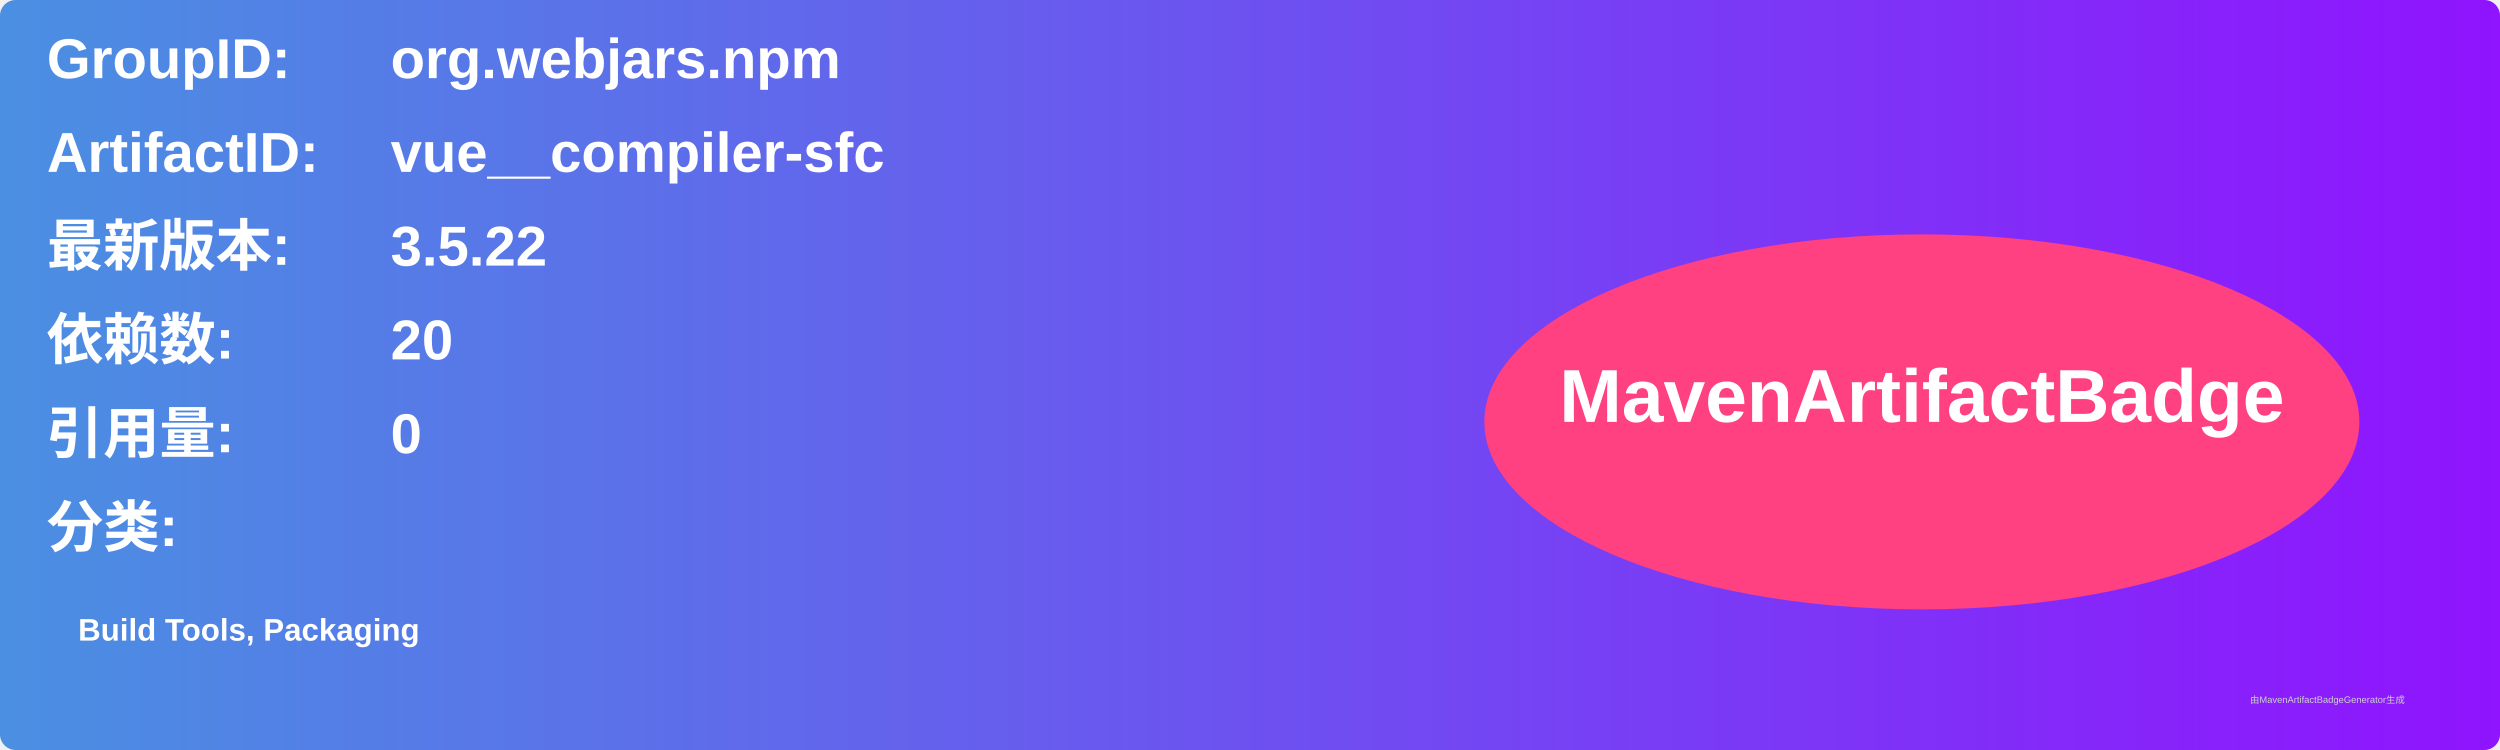
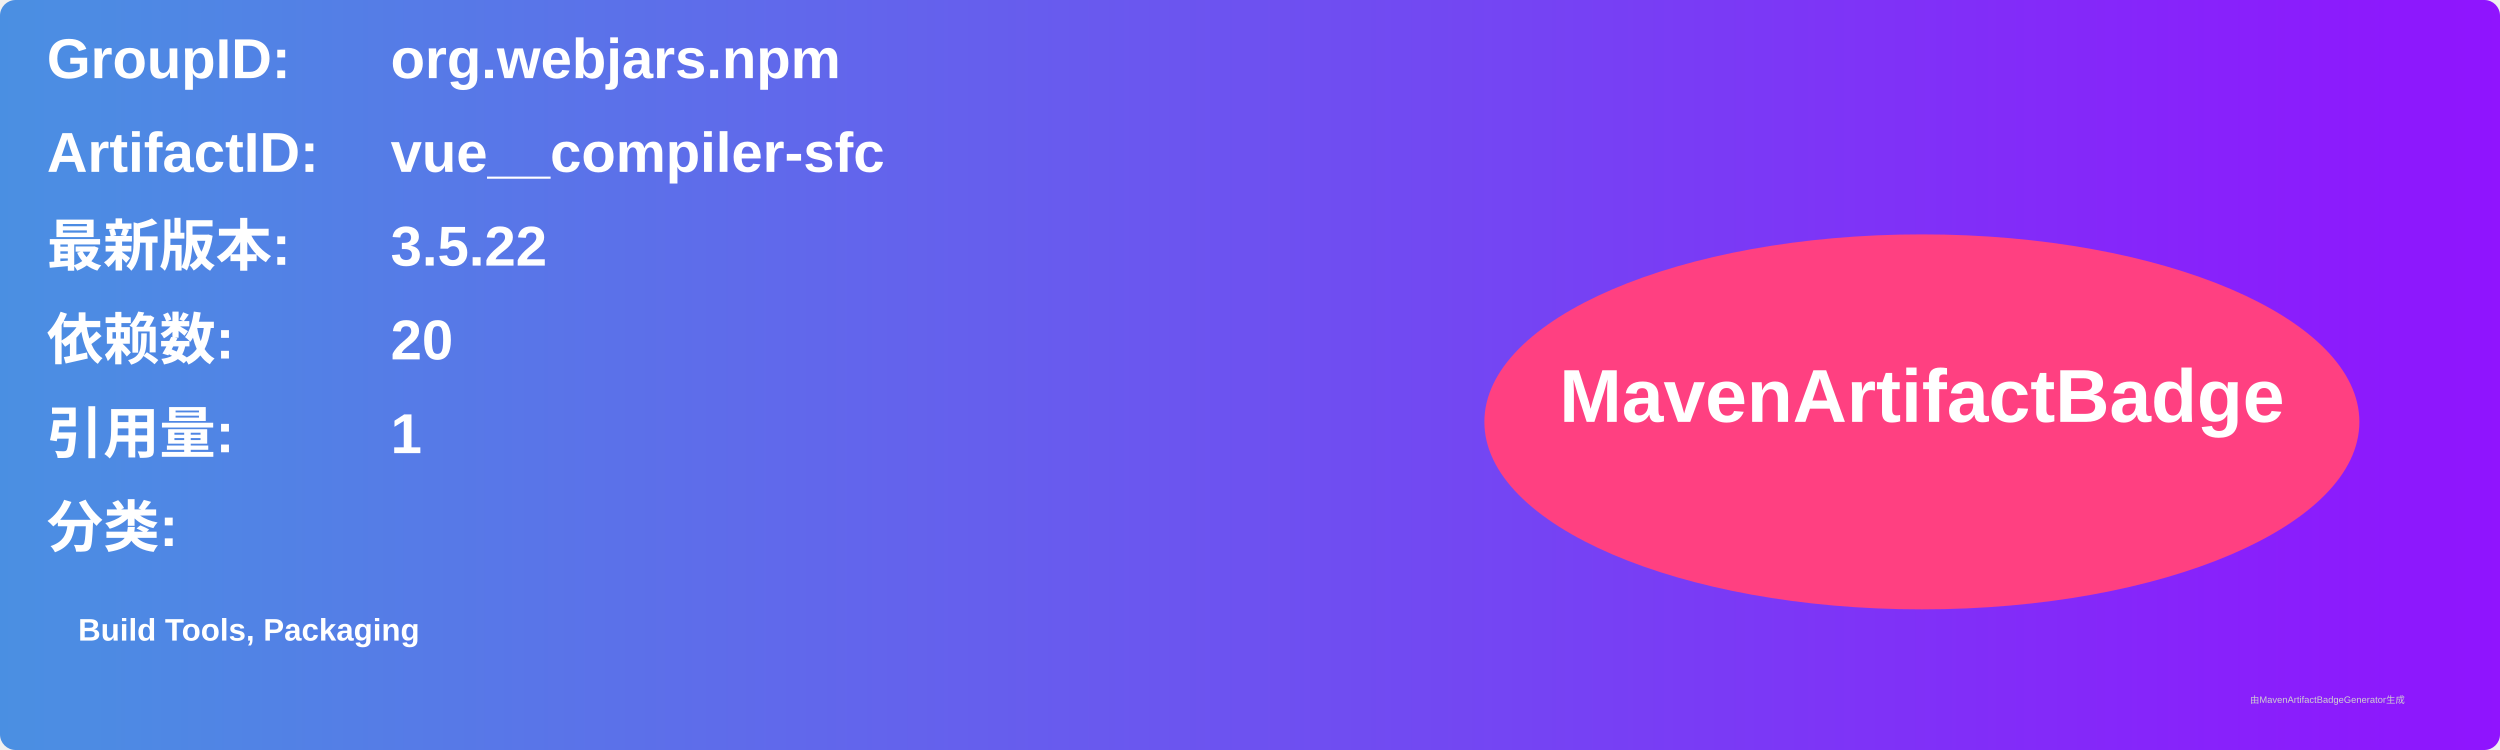
<svg xmlns="http://www.w3.org/2000/svg" width="800" height="240" viewBox="0 0 800 240">
  <linearGradient id="grad" x1="0%" y1="0%" x2="100%" y2="0%">
    <stop offset="0%" stop-color="#4a90e2" />
    <stop offset="100%" stop-color="#9013fe" />
  </linearGradient>
  <rect width="100%" height="100%" rx="5" ry="5" fill="url(#grad)" />
  <g transform="translate(15, 15)">
    <text x="0" y="10" font-family="Arial" font-size="18" fill="white" font-weight="bold" width="260">GroupID:</text>
    <text x="110" y="10" font-family="Arial" font-size="18" fill="white" font-weight="bold" width="460">org.webjars.npm</text>
    <text x="0" y="40" font-family="Arial" font-size="18" fill="white" font-weight="bold" width="260">ArtifactID:</text>
    <text x="110" y="40" font-family="Arial" font-size="18" fill="white" font-weight="bold" width="460">vue__compiler-sfc</text>
    <text x="0" y="70" font-family="Arial" font-size="18" fill="white" font-weight="bold">最新版本:</text>
    <text x="110" y="70" font-family="Arial" font-size="18" fill="white" font-weight="bold">
      <tspan font-weight="bold">3.5.22</tspan>
    </text>
    <text x="0" y="100" font-family="Arial" font-size="18" fill="white" font-weight="bold">依赖数: </text>
    <text x="110" y="100" font-family="Arial" font-size="18" fill="white">
      <tspan font-weight="bold">20</tspan>
    </text>
    <text x="0" y="130" font-family="Arial" font-size="18" fill="white" font-weight="bold">引用量: </text>
    <text x="110" y="130" font-family="Arial" font-size="18" fill="white">
-       <tspan font-weight="bold">0</tspan>
+       <tspan font-weight="bold">1</tspan>
    </text>
    <text x="0" y="160" font-family="Arial" font-size="18" fill="white" font-weight="bold">分类:</text>
    <text x="10" y="190" font-family="Arial" font-size="10" fill="white">
      <tspan font-weight="bold">Build Tools, Packaging</tspan>
    </text>
    <ellipse cx="600" cy="120" rx="140" ry="60" fill="#ff4081" />
    <text x="600" y="120" text-anchor="middle" font-family="Arial" font-size="24" fill="white" font-weight="bold">MavenArtifactBadge</text>
  </g>
  <text x="720" y="225" font-family="Arial" font-size="3" fill="#d0d0d0">由MavenArtifactBadgeGenerator生成</text>
</svg>
